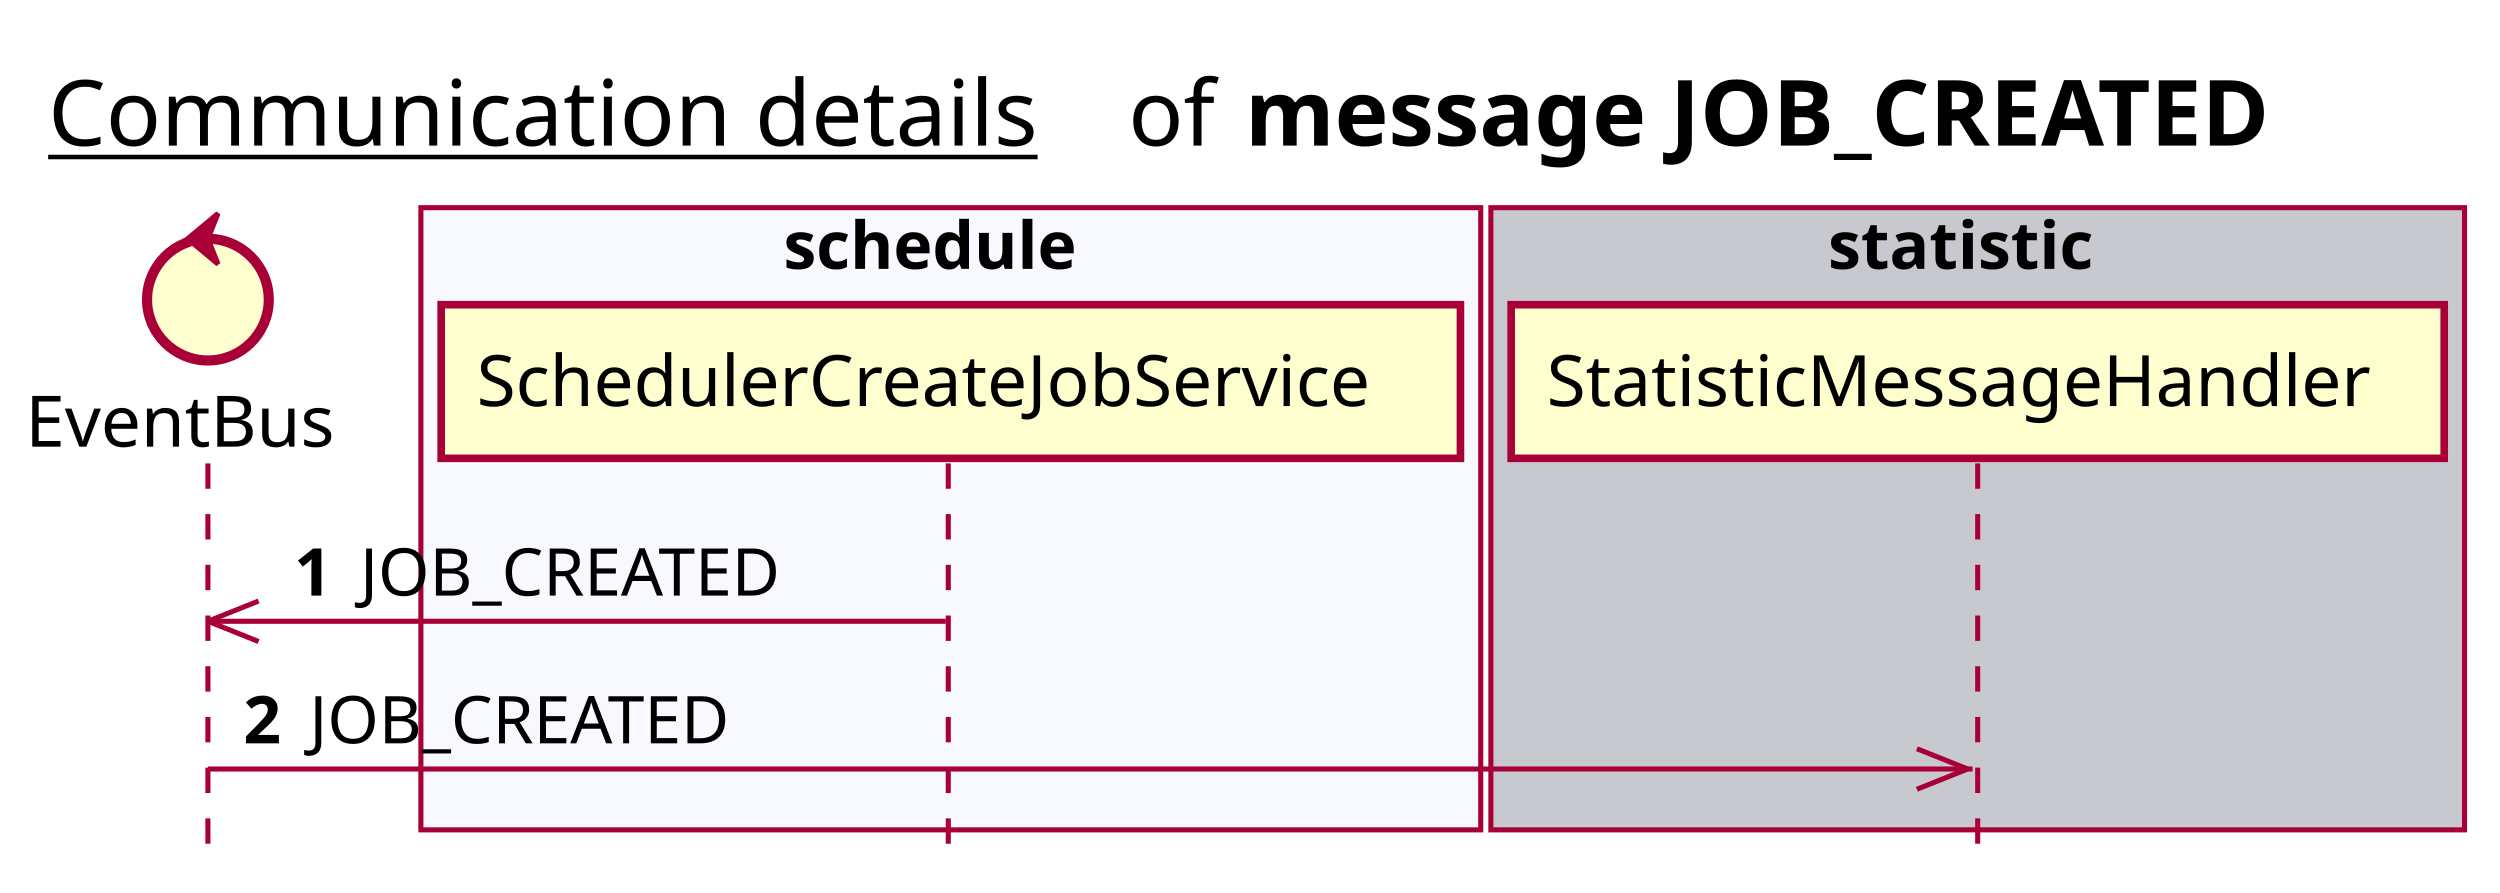
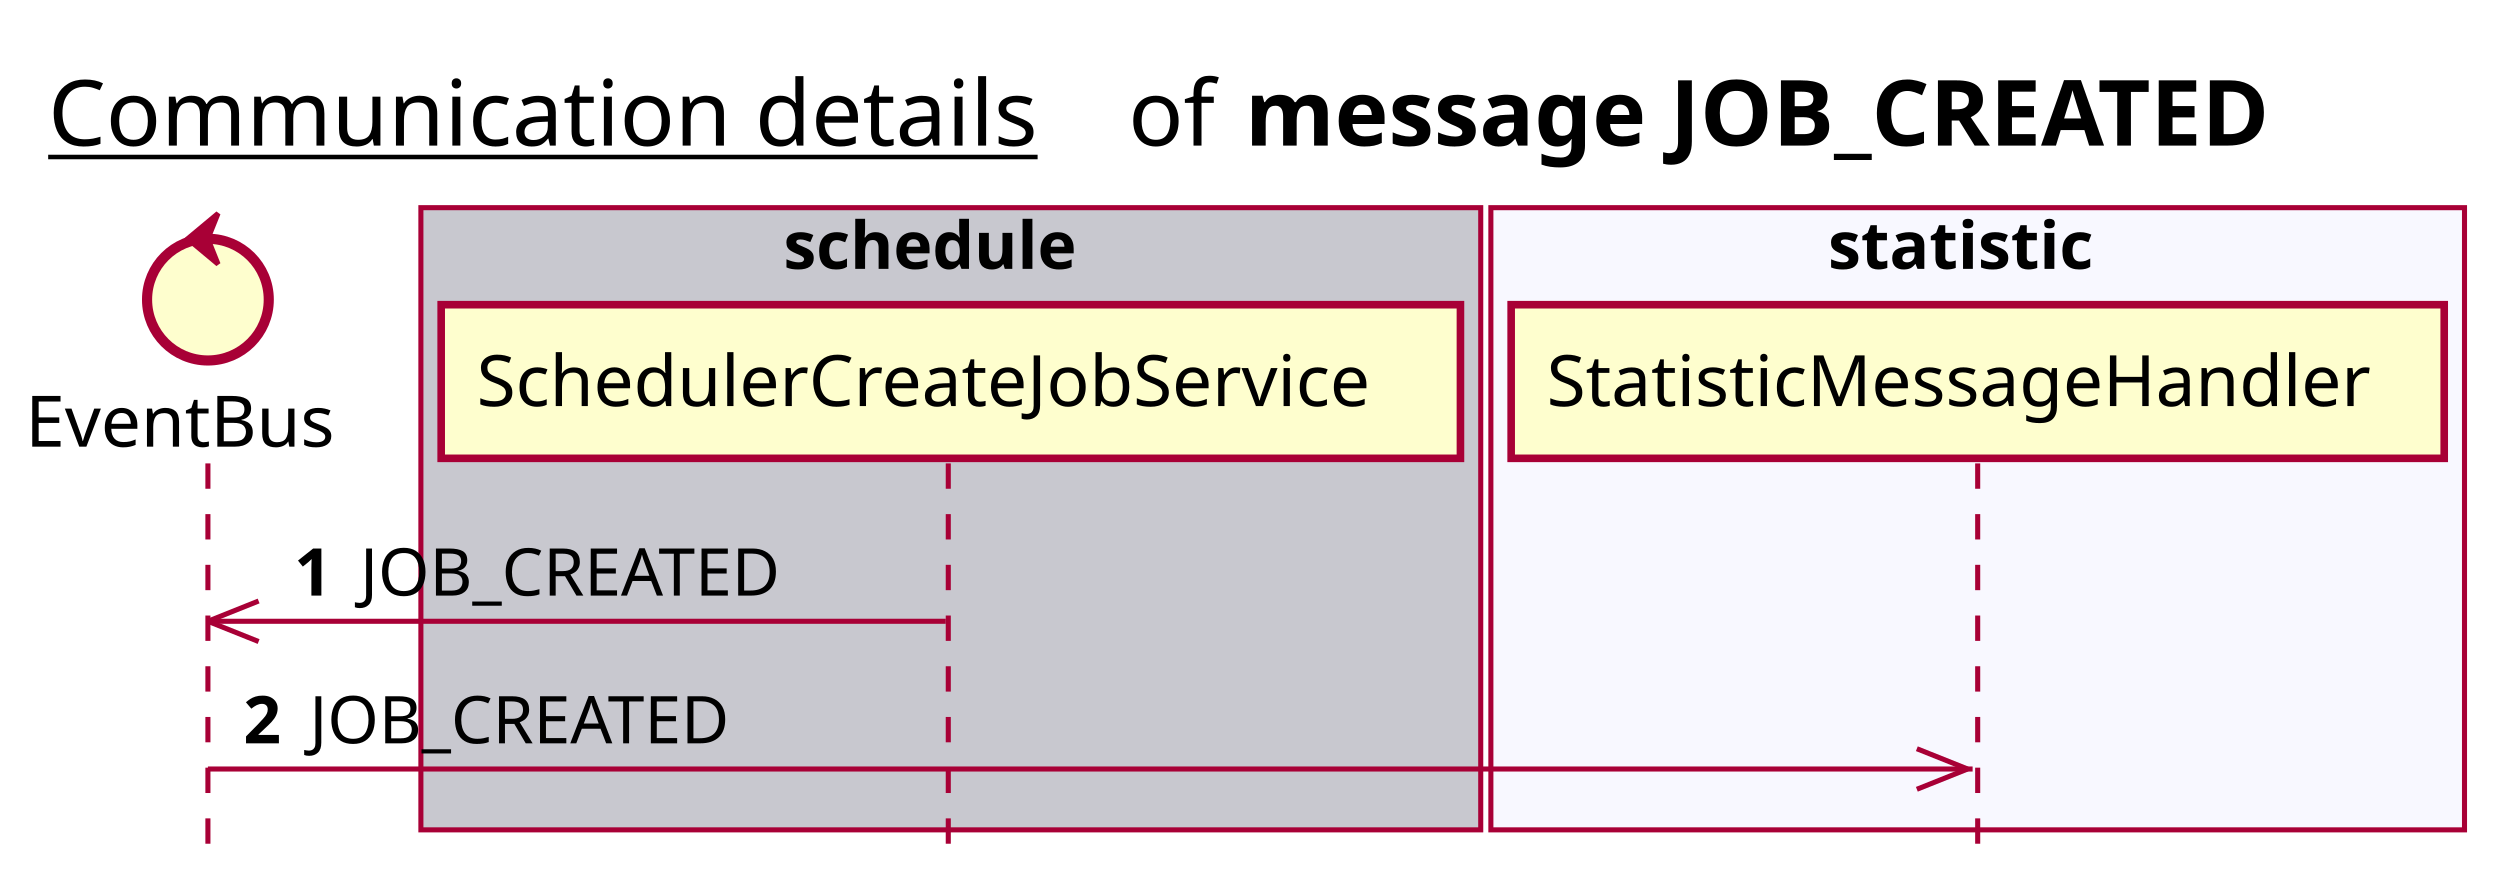
<svg xmlns="http://www.w3.org/2000/svg" contentScriptType="application/ecmascript" contentStyleType="text/css" height="176px" preserveAspectRatio="none" style="width:493px;height:176px;background:#FFFFFF;" version="1.1" viewBox="0 0 493 176" width="493px" zoomAndPan="magnify">
  <defs />
  <g>
    <text fill="#000000" font-family="sans-serif" font-size="18" lengthAdjust="spacing" text-decoration="underline" textLength="201" x="9.5" y="28.708">Communication details</text>
    <text fill="#000000" font-family="sans-serif" font-size="18" lengthAdjust="spacing" textLength="17" x="222.5" y="28.708">of</text>
    <text fill="#000000" font-family="sans-serif" font-size="18" font-weight="bold" lengthAdjust="spacing" textLength="232" x="245.5" y="28.708">message JOB_CREATED</text>
-     <rect fill="#F8F8FF" height="122.695" style="stroke:#A80036;stroke-width:1.0;" width="209" x="83" y="40.953" />
+     <rect fill="#C8C8CF" height="122.695" style="stroke:#A80036;stroke-width:1.0;" width="209" x="83" y="40.953" />
    <text fill="#000000" font-family="sans-serif" font-size="13" font-weight="bold" lengthAdjust="spacing" textLength="66" x="154.5" y="53.02">schedule</text>
-     <rect fill="#C8C8CF" height="122.695" style="stroke:#A80036;stroke-width:1.0;" width="192" x="294" y="40.953" />
+     <rect fill="#F8F8FF" height="122.695" style="stroke:#A80036;stroke-width:1.0;" width="192" x="294" y="40.953" />
    <text fill="#000000" font-family="sans-serif" font-size="13" font-weight="bold" lengthAdjust="spacing" textLength="59" x="360.5" y="53.02">statistic</text>
    <line style="stroke:#A80036;stroke-width:1.0;stroke-dasharray:5.0,5.0;" x1="41" x2="41" y1="91.383" y2="169.648" />
    <line style="stroke:#A80036;stroke-width:1.0;stroke-dasharray:5.0,5.0;" x1="187" x2="187" y1="91.383" y2="169.648" />
    <line style="stroke:#A80036;stroke-width:1.0;stroke-dasharray:5.0,5.0;" x1="390" x2="390" y1="91.383" y2="169.648" />
    <text fill="#000000" font-family="sans-serif" font-size="14" lengthAdjust="spacing" textLength="66" x="5" y="88.081">EventBus</text>
    <ellipse cx="41" cy="59.086" fill="#FEFECE" rx="12" ry="12" style="stroke:#A80036;stroke-width:2.0;" />
    <polygon fill="#A80036" points="37,47.086,43,42.086,41,47.086,43,52.086,37,47.086" style="stroke:#A80036;stroke-width:1.0;" />
    <rect fill="#FEFECE" height="30.297" style="stroke:#A80036;stroke-width:1.5;" width="201" x="87" y="60.086" />
    <text fill="#000000" font-family="sans-serif" font-size="14" lengthAdjust="spacing" textLength="187" x="94" y="80.081">SchedulerCreateJobService</text>
    <rect fill="#FEFECE" height="30.297" style="stroke:#A80036;stroke-width:1.5;" width="184" x="298" y="60.086" />
    <text fill="#000000" font-family="sans-serif" font-size="14" lengthAdjust="spacing" textLength="170" x="305" y="80.081">StatisticMessageHandler</text>
    <line style="stroke:#A80036;stroke-width:1.0;" x1="41" x2="51" y1="122.516" y2="118.516" />
    <line style="stroke:#A80036;stroke-width:1.0;" x1="41" x2="51" y1="122.516" y2="126.516" />
    <line style="stroke:#A80036;stroke-width:1.0;" x1="41" x2="186.5" y1="122.516" y2="122.516" />
    <text fill="#000000" font-family="sans-serif" font-size="13" font-weight="bold" lengthAdjust="spacing" textLength="9" x="58" y="117.45">1</text>
    <text fill="#000000" font-family="sans-serif" font-size="13" lengthAdjust="spacing" textLength="88" x="71" y="117.45">JOB_CREATED</text>
    <line style="stroke:#A80036;stroke-width:1.0;" x1="388" x2="378" y1="151.648" y2="147.648" />
    <line style="stroke:#A80036;stroke-width:1.0;" x1="388" x2="378" y1="151.648" y2="155.648" />
    <line style="stroke:#A80036;stroke-width:1.0;" x1="41" x2="389" y1="151.648" y2="151.648" />
    <text fill="#000000" font-family="sans-serif" font-size="13" font-weight="bold" lengthAdjust="spacing" textLength="9" x="48" y="146.583">2</text>
    <text fill="#000000" font-family="sans-serif" font-size="13" lengthAdjust="spacing" textLength="88" x="61" y="146.583">JOB_CREATED</text>
  </g>
</svg>
